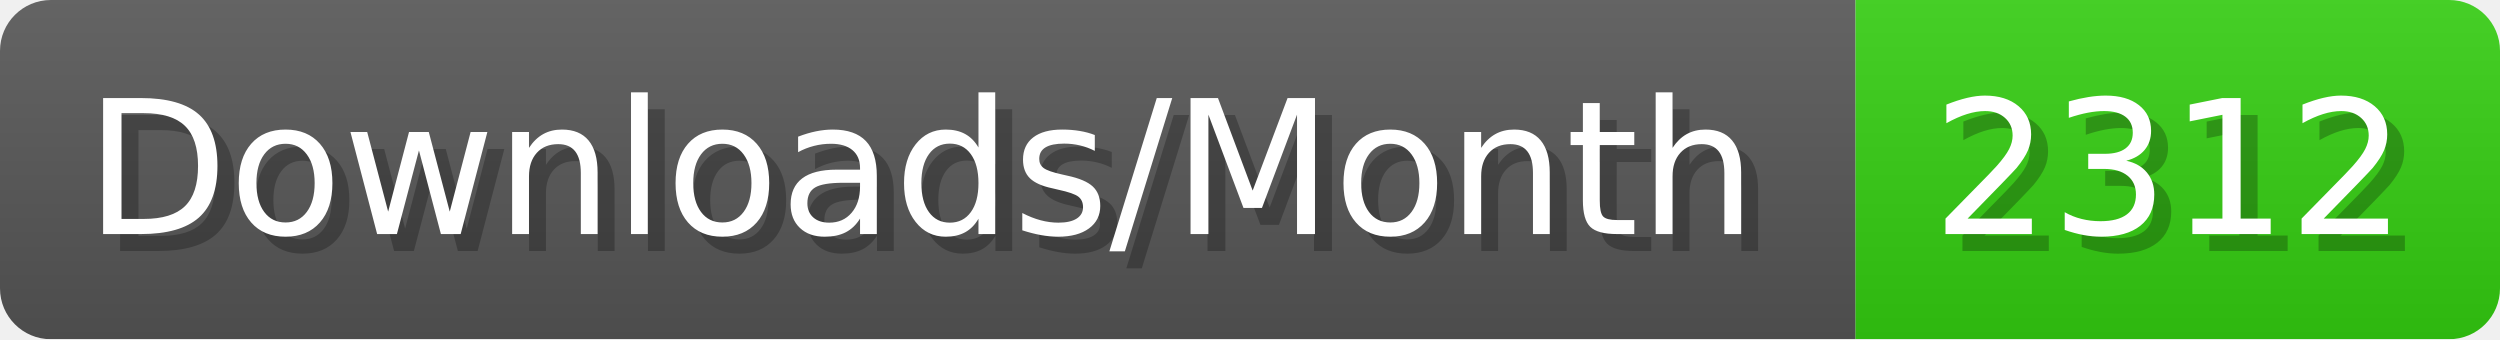
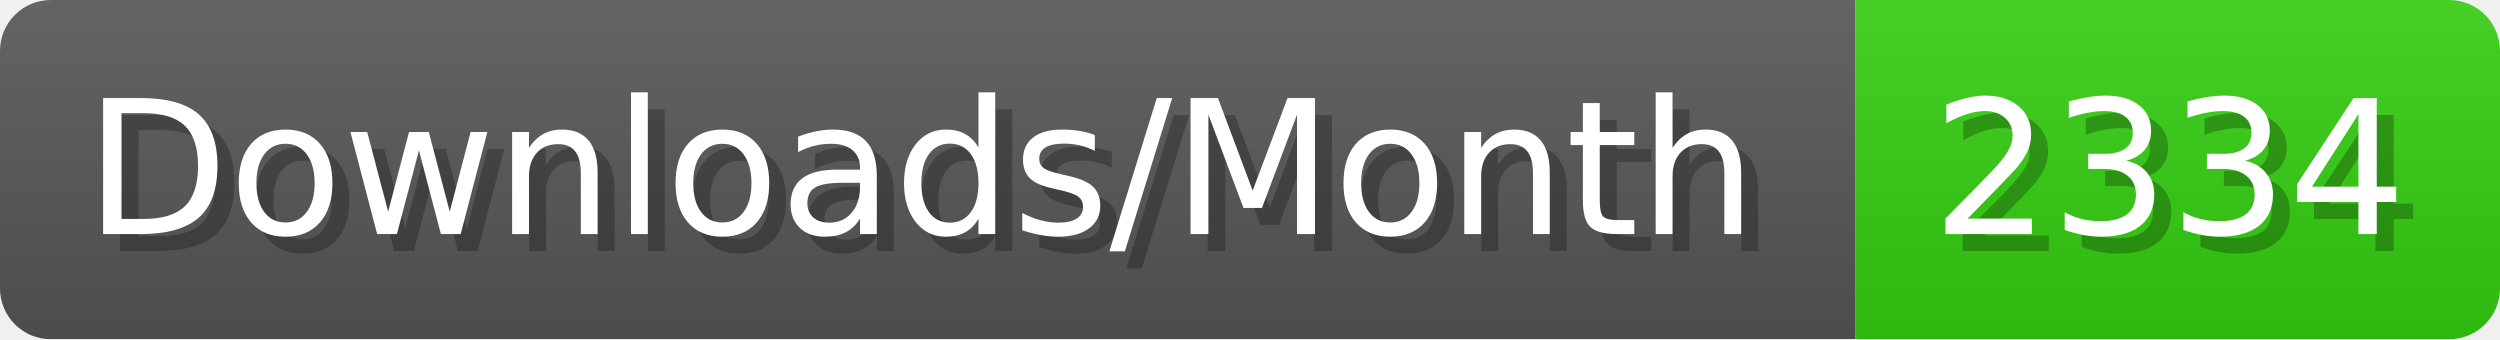
- <svg xmlns="http://www.w3.org/2000/svg" width="147.4" height="20" viewBox="0 0 1474 200" role="img" aria-label="Downloads/Month: 2312">
+ <svg xmlns="http://www.w3.org/2000/svg" width="147.4" height="20" viewBox="0 0 1474 200" role="img" aria-label="Downloads/Month: 2334">
  <linearGradient id="YlXUI" x2="0" y2="100%">
    <stop offset="0" stop-opacity=".1" stop-color="#EEE" />
    <stop offset="1" stop-opacity=".1" />
  </linearGradient>
  <mask id="JHhop">
    <rect width="1474" height="200" rx="30" fill="#FFF" />
  </mask>
  <g mask="url(#JHhop)">
    <rect width="1094" height="200" fill="#555" />
    <rect width="380" height="200" fill="#3C1" x="1094" />
    <rect width="1474" height="200" fill="url(#YlXUI)" />
  </g>
  <g aria-hidden="true" fill="#fff" text-anchor="start" font-family="Verdana,DejaVu Sans,sans-serif" font-size="110">
    <text x="60" y="148" textLength="994" fill="#000" opacity="0.25">Downloads/Month</text>
    <text x="50" y="138" textLength="994">Downloads/Month</text>
-     <text x="1149" y="148" textLength="280" fill="#000" opacity="0.25">2312</text>
-     <text x="1139" y="138" textLength="280">2312</text>
+     <text x="1149" y="148" textLength="280" fill="#000" opacity="0.25">2334</text>
+     <text x="1139" y="138" textLength="280">2334</text>
  </g>
</svg>
